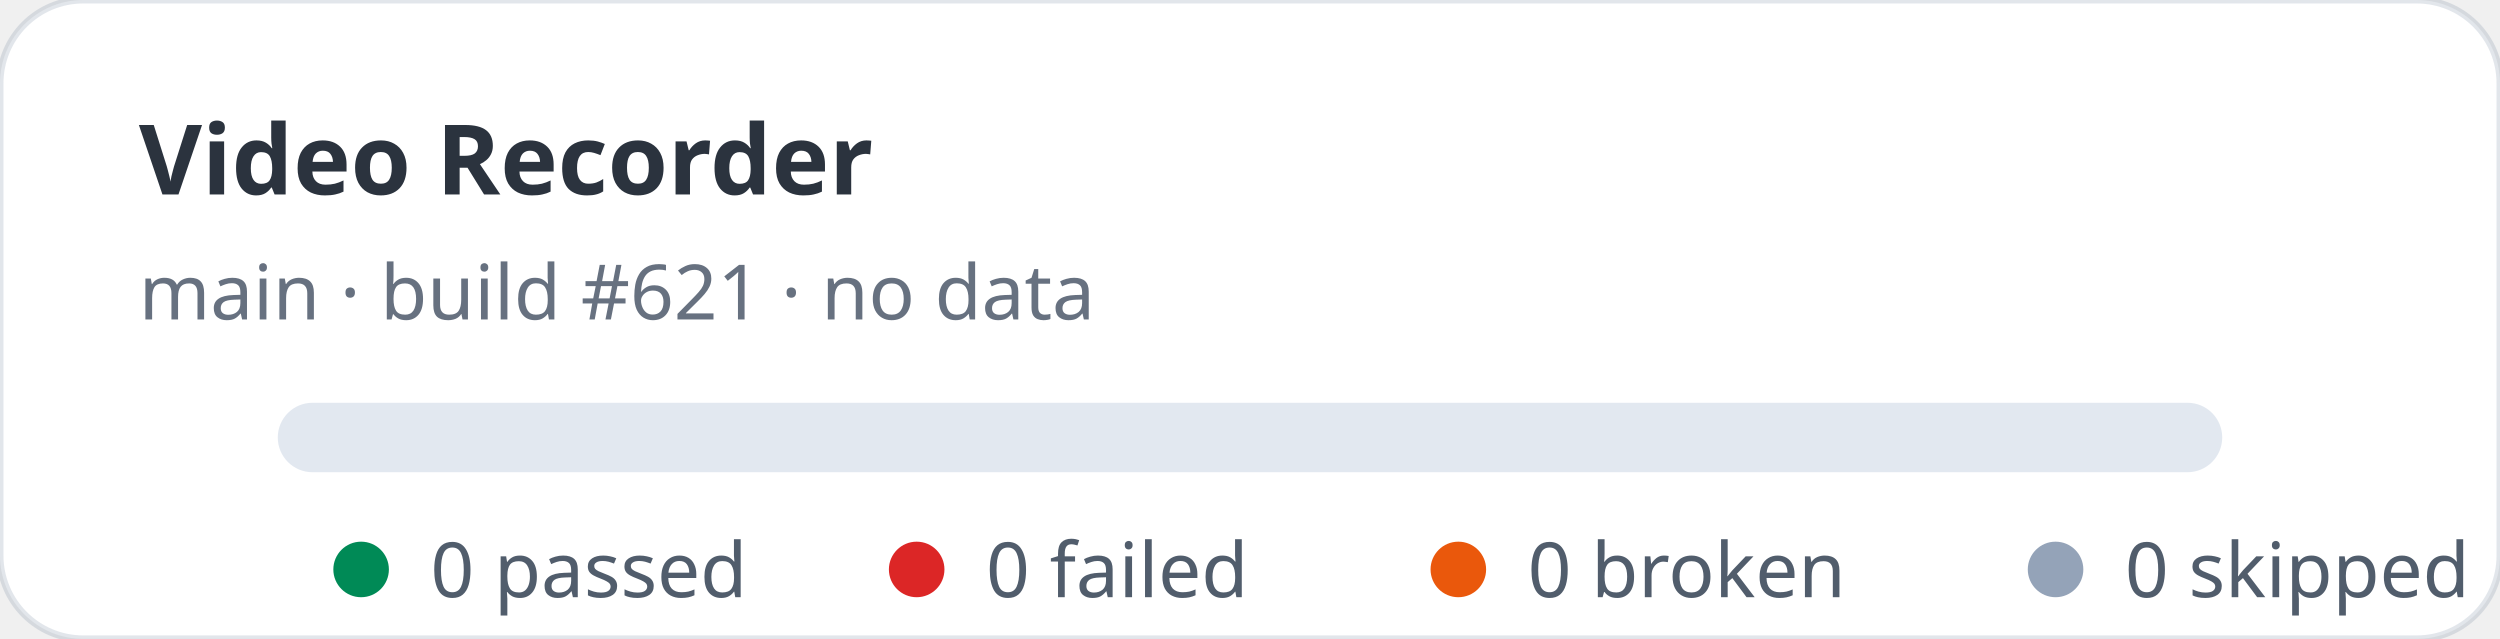
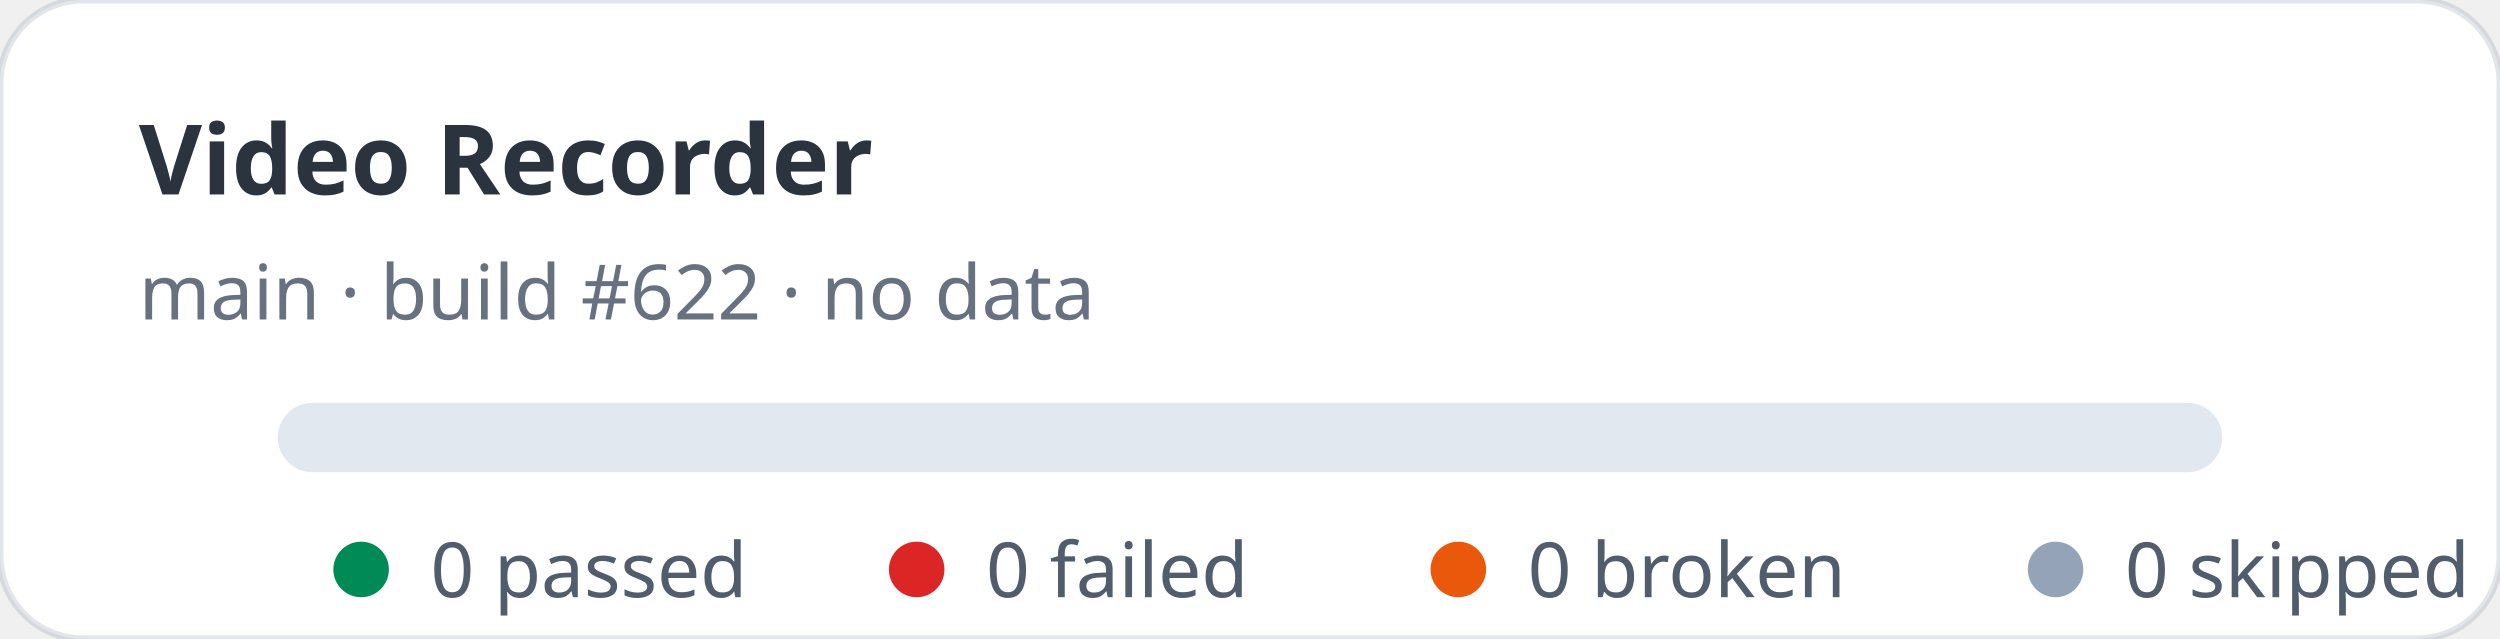
<svg xmlns="http://www.w3.org/2000/svg" width="360" height="92" viewBox="0 0 360 92" role="img" aria-label="Video Recorder stats: 0 passed, 0 failed">
  <rect width="360" height="92" rx="12" fill="#ffffff" stroke="rgba(11,48,86,0.12)" />
  <text x="20" y="28" fill="rgba(1,10,24,0.83)" font-family="ui-sans-serif,system-ui,sans-serif" font-size="14" font-weight="700">Video Recorder</text>
-   <text x="20" y="46" fill="rgba(2,19,44,0.6)" font-family="ui-sans-serif,system-ui,sans-serif" font-size="11">main · build #621 · no data</text>
+   <text x="20" y="46" fill="rgba(2,19,44,0.6)" font-family="ui-sans-serif,system-ui,sans-serif" font-size="11">main · build #622 · no data</text>
  <rect x="40" y="58" width="280" height="10" rx="5" fill="#e2e8f0" />
  <g font-family="ui-sans-serif,system-ui,sans-serif" font-size="11" fill="rgba(1,18,40,0.68)">
    <circle cx="52" cy="82" r="4" fill="#008a56" />
    <text x="62" y="86">0 passed</text>
    <circle cx="132" cy="82" r="4" fill="#dc2626" />
    <text x="142" y="86">0 failed</text>
    <circle cx="210" cy="82" r="4" fill="#ea580c" />
    <text x="220" y="86">0 broken</text>
    <circle cx="296" cy="82" r="4" fill="#94a3b8" />
    <text x="306" y="86">0 skipped</text>
  </g>
</svg>
